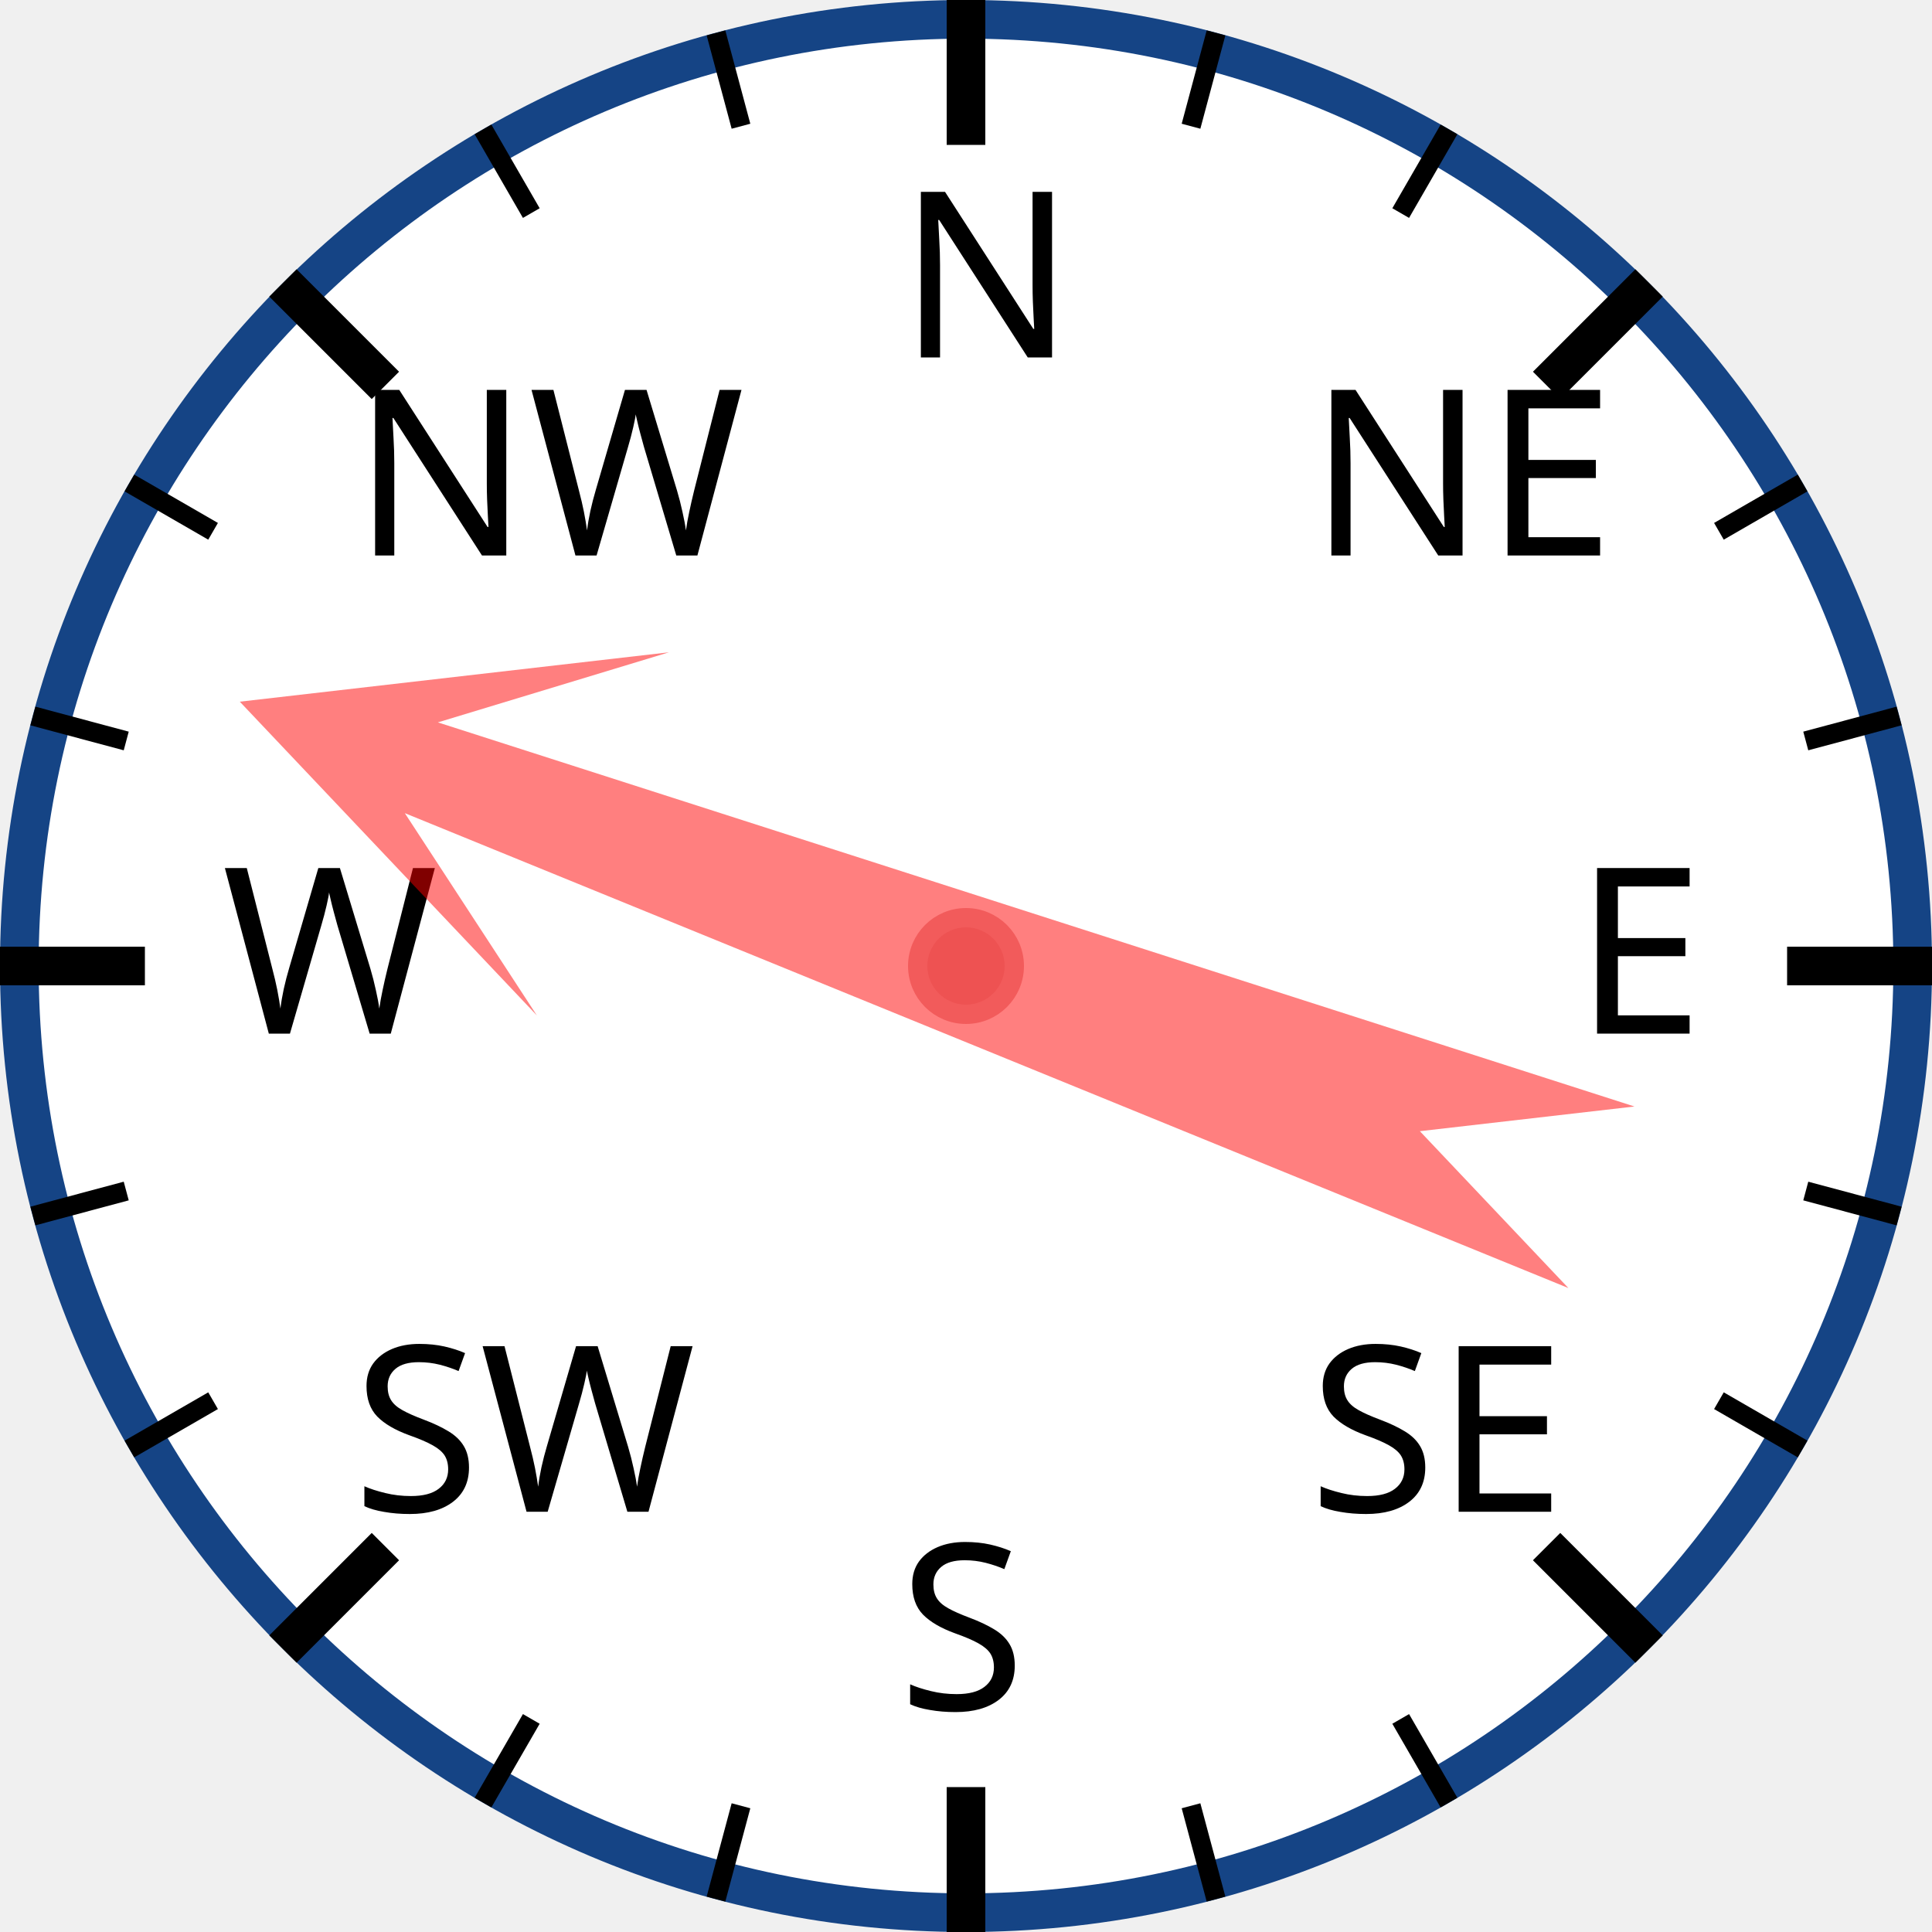
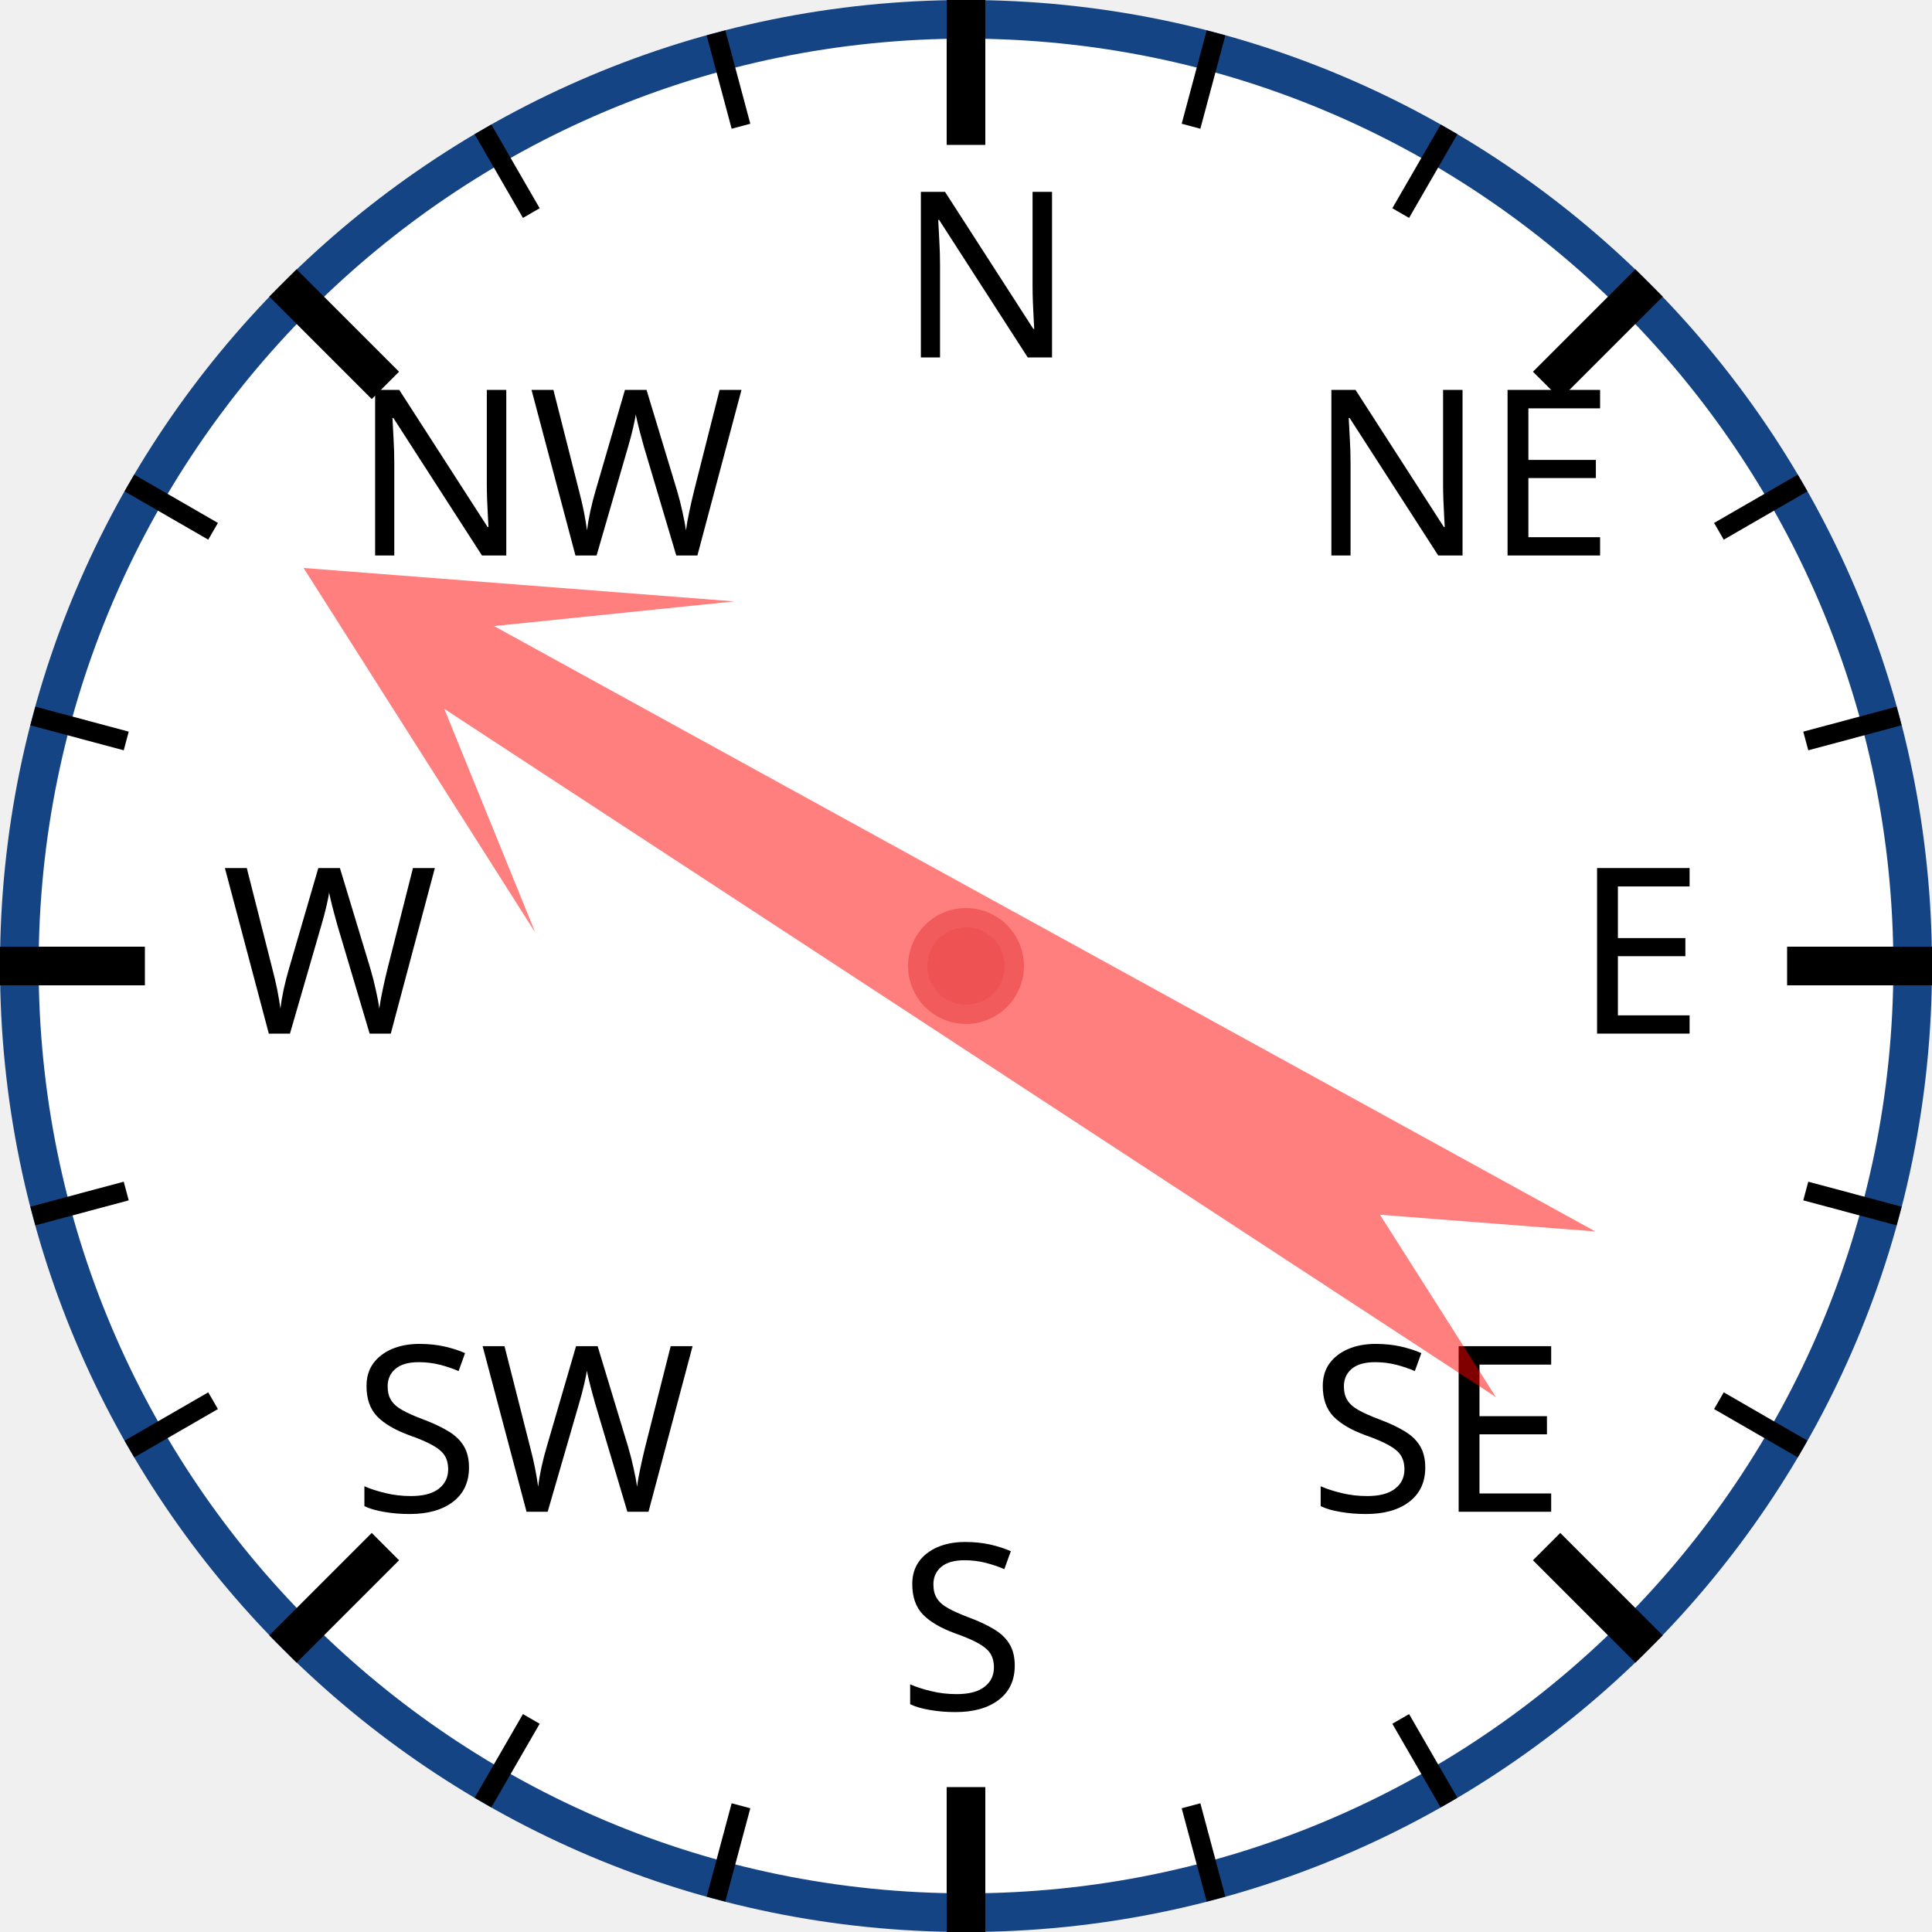
<svg xmlns="http://www.w3.org/2000/svg" width="120px" height="120px" viewBox="0 0 200 200">
  <circle cx="100" cy="100" r="98" style="fill: white; stroke: #154485; stroke-width: 4;" />
  <text x="93.0" y="37.0" style="font-family: sans-serif; font-size: 18pt;">N</text>
  <line x1="100.0" y1="0.0" x2="100.0" y2="15.0" style="stroke: black; stroke-width: 4;" />
  <line x1="74.118" y1="3.407" x2="76.706" y2="13.067" style="stroke: black; stroke-width: 2;" />
  <line x1="50" y1="13.397" x2="55" y2="22.058" style="stroke: black; stroke-width: 2;" />
  <text x="36.503" y="57.503" style="font-family: sans-serif; font-size: 18pt;">NW</text>
  <line x1="29.289" y1="29.289" x2="39.896" y2="39.896" style="stroke: black; stroke-width: 4;" />
  <line x1="13.397" y1="50" x2="22.058" y2="55" style="stroke: black; stroke-width: 2;" />
  <line x1="3.407" y1="74.118" x2="13.067" y2="76.706" style="stroke: black; stroke-width: 2;" />
  <text x="23.0" y="107.0" style="font-family: sans-serif; font-size: 18pt;">W</text>
  <line x1="0.0" y1="100.0" x2="15.0" y2="100.0" style="stroke: black; stroke-width: 4;" />
  <line x1="3.407" y1="125.882" x2="13.067" y2="123.294" style="stroke: black; stroke-width: 2;" />
  <line x1="13.397" y1="150" x2="22.058" y2="145" style="stroke: black; stroke-width: 2;" />
  <text x="36.503" y="156.497" style="font-family: sans-serif; font-size: 18pt;">SW</text>
  <line x1="29.289" y1="170.711" x2="39.896" y2="160.104" style="stroke: black; stroke-width: 4;" />
  <line x1="50" y1="186.603" x2="55" y2="177.942" style="stroke: black; stroke-width: 2;" />
  <line x1="74.118" y1="196.593" x2="76.706" y2="186.933" style="stroke: black; stroke-width: 2;" />
  <text x="93" y="177.0" style="font-family: sans-serif; font-size: 18pt;">S</text>
  <line x1="100" y1="200.0" x2="100" y2="185.0" style="stroke: black; stroke-width: 4;" />
  <line x1="125.882" y1="196.593" x2="123.294" y2="186.933" style="stroke: black; stroke-width: 2;" />
  <line x1="150.0" y1="186.603" x2="145.0" y2="177.942" style="stroke: black; stroke-width: 2;" />
  <text x="135.497" y="156.497" style="font-family: sans-serif; font-size: 18pt;">SE</text>
  <line x1="170.711" y1="170.711" x2="160.104" y2="160.104" style="stroke: black; stroke-width: 4;" />
  <line x1="186.603" y1="150" x2="177.942" y2="145" style="stroke: black; stroke-width: 2;" />
  <line x1="196.593" y1="125.882" x2="186.933" y2="123.294" style="stroke: black; stroke-width: 2;" />
  <text x="163.0" y="107" style="font-family: sans-serif; font-size: 18pt;">E</text>
  <line x1="200.0" y1="100" x2="185.0" y2="100" style="stroke: black; stroke-width: 4;" />
  <line x1="196.593" y1="74.118" x2="186.933" y2="76.706" style="stroke: black; stroke-width: 2;" />
  <line x1="186.603" y1="50" x2="177.942" y2="55" style="stroke: black; stroke-width: 2;" />
  <text x="135.497" y="57.503" style="font-family: sans-serif; font-size: 18pt;">NE</text>
  <line x1="170.711" y1="29.289" x2="160.104" y2="39.896" style="stroke: black; stroke-width: 4;" />
  <line x1="150" y1="13.397" x2="145" y2="22.058" style="stroke: black; stroke-width: 2;" />
  <line x1="125.882" y1="3.407" x2="123.294" y2="13.067" style="stroke: black; stroke-width: 2;" />
-   <polygon points="100 20 120 60 105 40 110 170 100 150 90 170 95 40 80 60" style="fill: red; fill-opacity: 0.5;" transform="rotate(290,100,100)" />
+   <polygon points="100 20 120 60 105 40 110 170 100 150 90 170 95 40 80 60" style="fill: red; fill-opacity: 0.5;" transform="rotate(301,100,100)" />
  <circle cx="100" cy="100" r="5" style="fill: #EE5252; stroke: #F25B5B; stroke-width: 2;" />
</svg>
